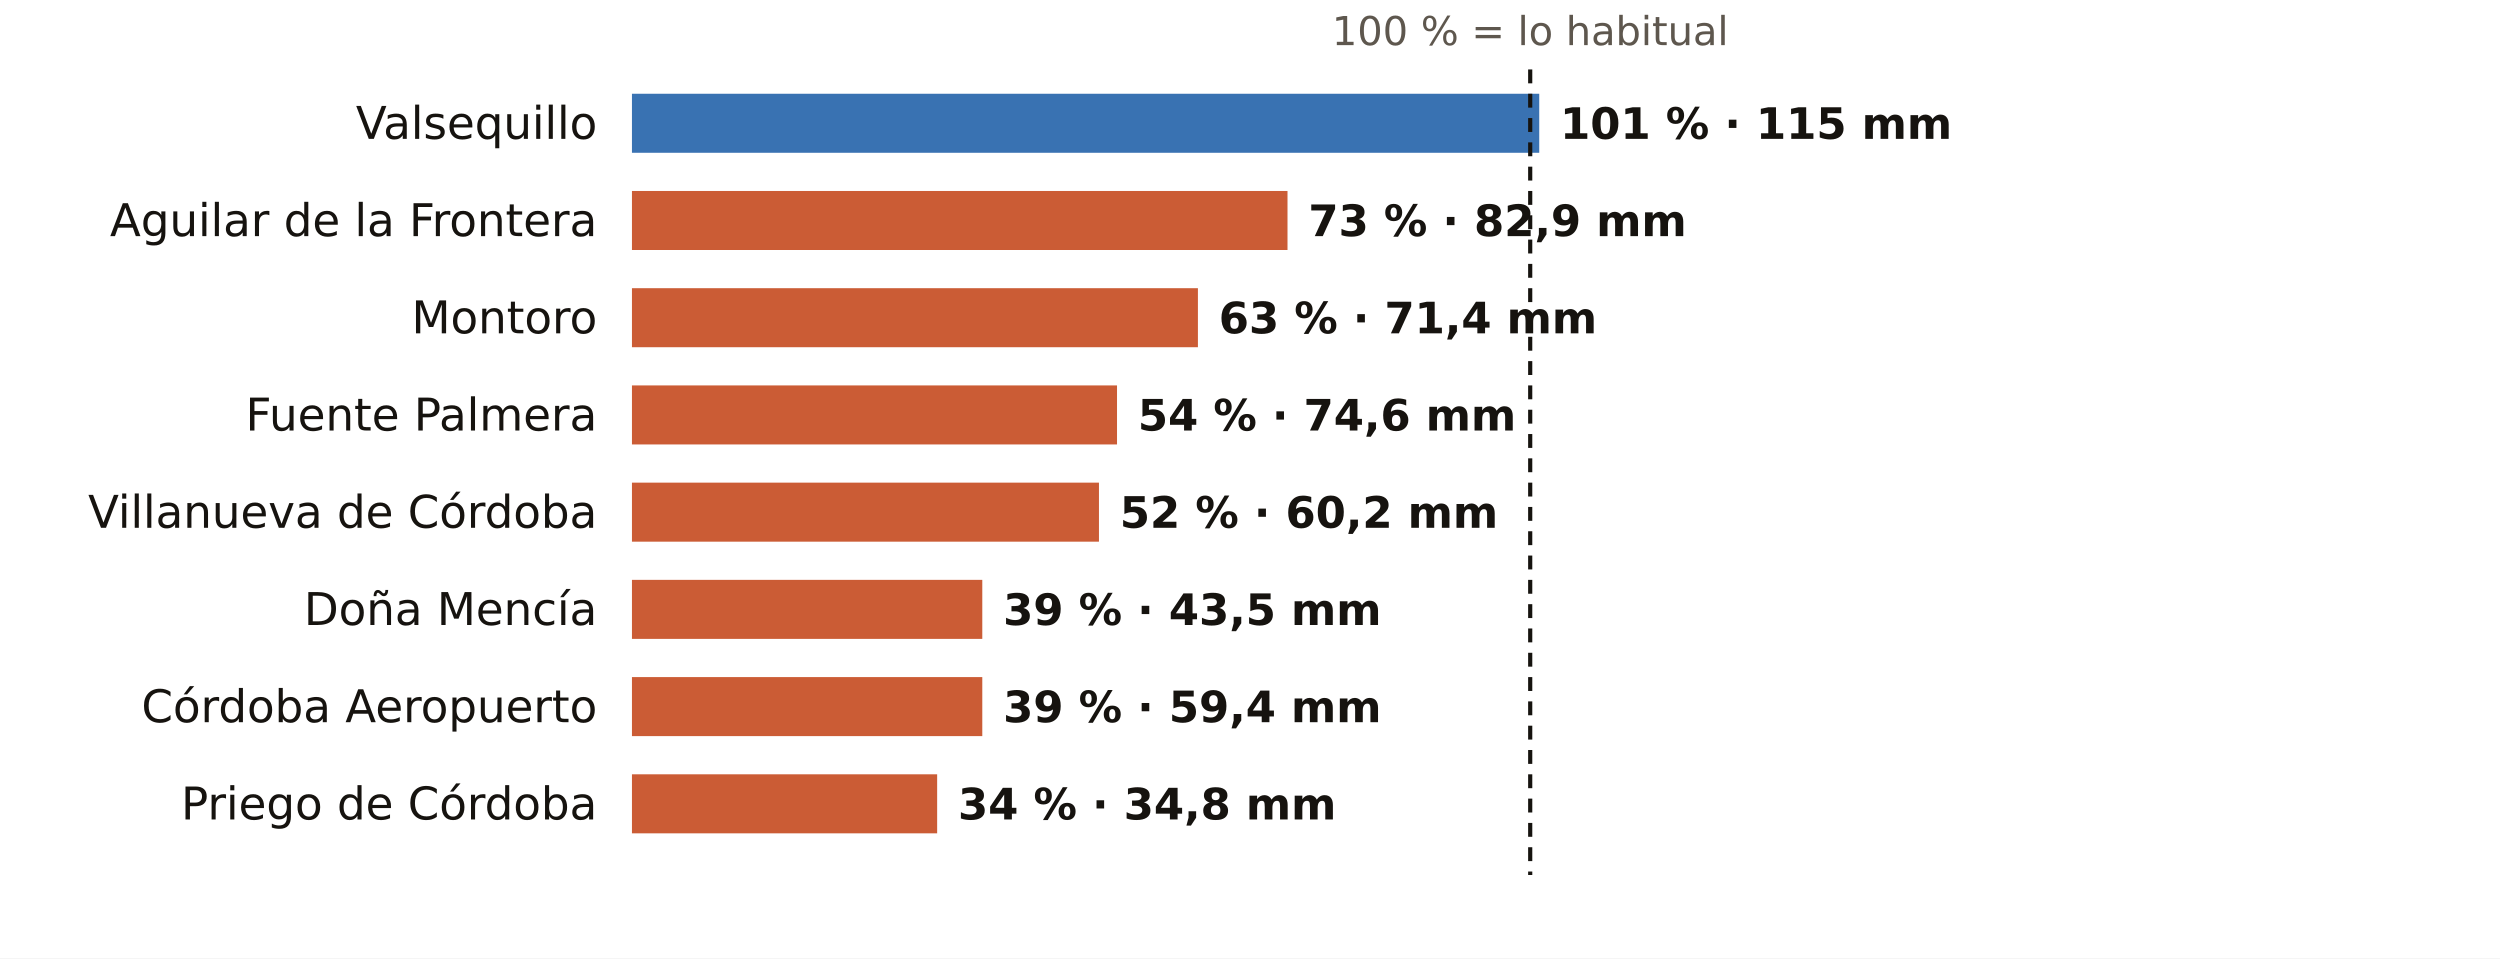
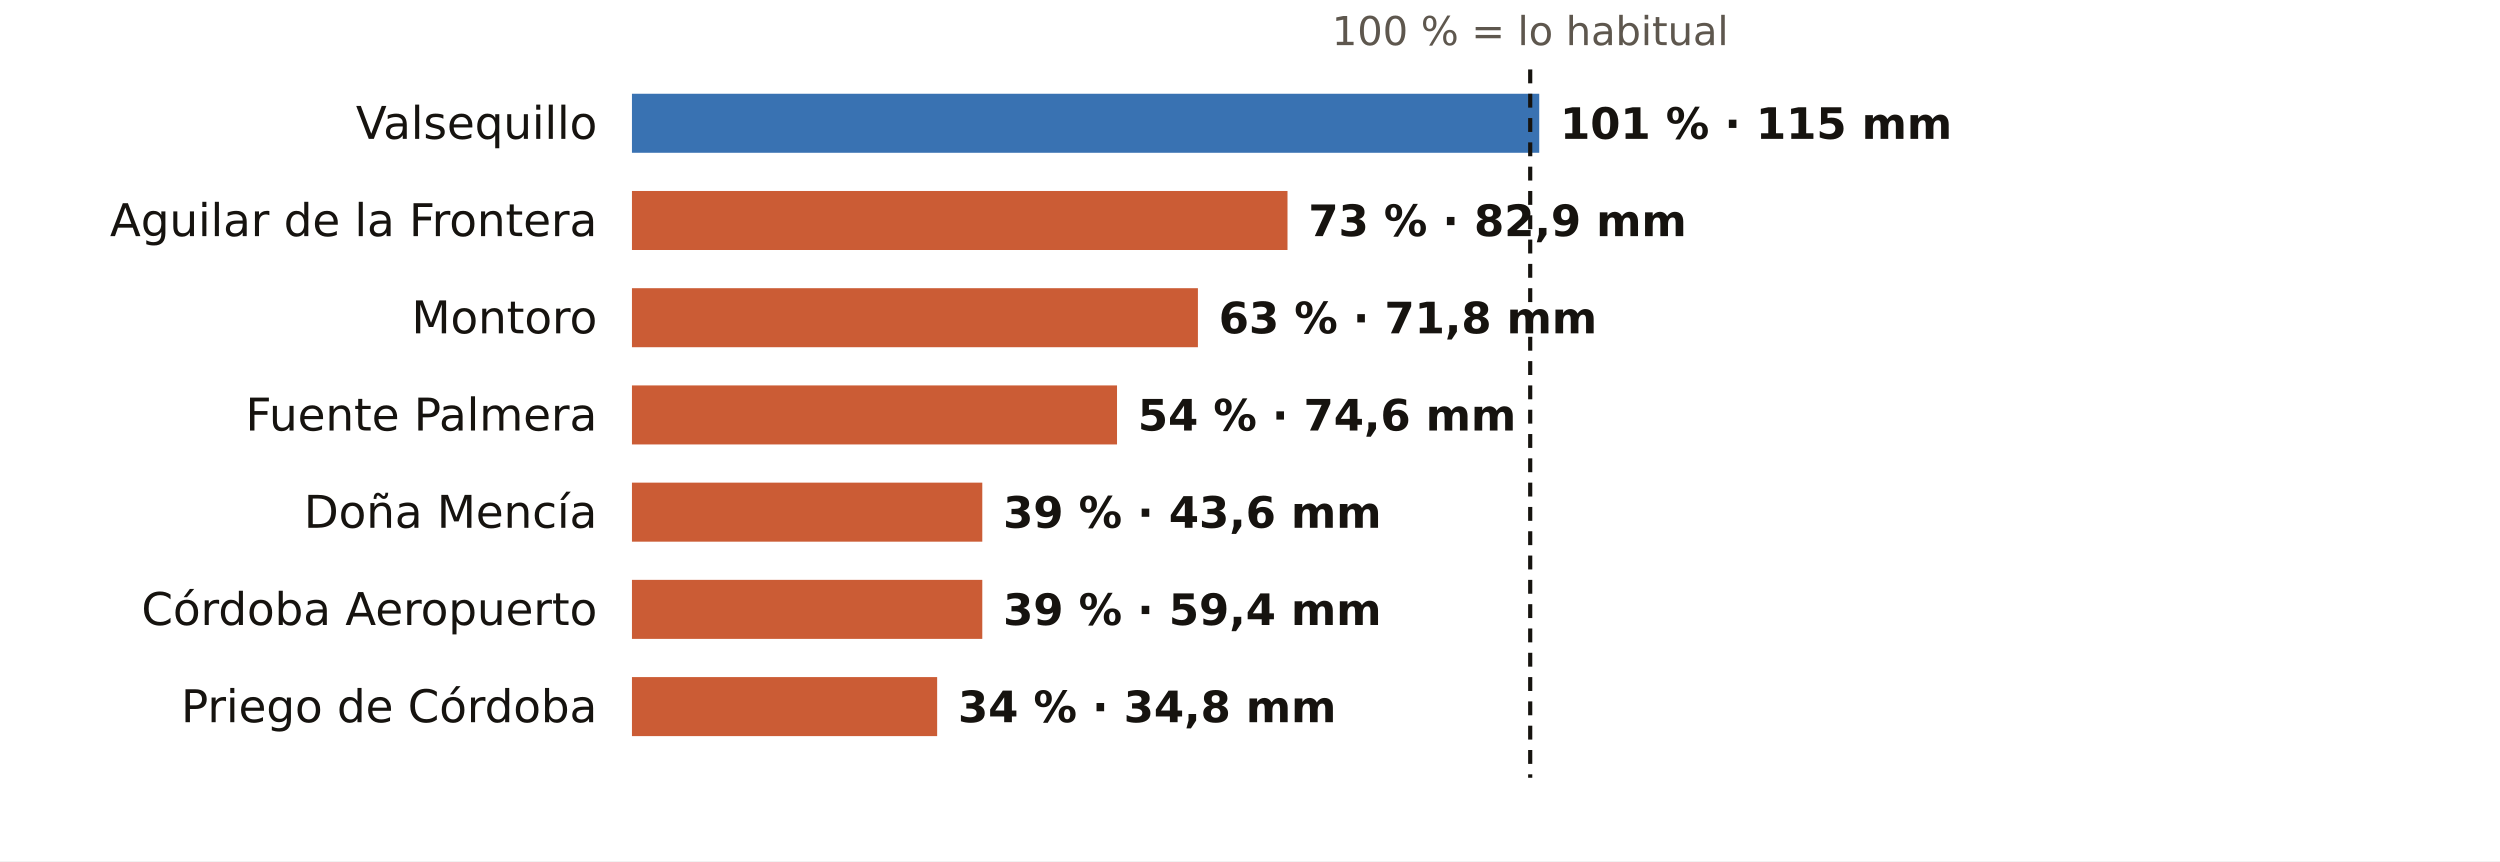
- <svg xmlns="http://www.w3.org/2000/svg" viewBox="0 0 720 276" width="720" height="276" role="img" aria-label="El otoño en los pluviómetros de AEMET de Córdoba: % de lo habitual">
-   <rect width="720" height="276" fill="#FFFFFF" />
+ <svg xmlns="http://www.w3.org/2000/svg" viewBox="0 0 720 248" width="720" height="248" role="img" aria-label="El otoño en los pluviómetros de AEMET de Córdoba: % de lo habitual">
+   <rect width="720" height="248" fill="#FFFFFF" />
  <text x="440.7" y="13.0" font-size="11.5" fill="#5E574E" text-anchor="middle" font-weight="400" font-family="Public Sans, DejaVu Sans, Arial, sans-serif">100 % = lo habitual</text>
  <text x="172.0" y="40.0" font-size="13" fill="#16130F" text-anchor="end" font-weight="500" font-family="Public Sans, DejaVu Sans, Arial, sans-serif">Valsequillo</text>
  <rect x="182" y="27" width="261.3" height="17" fill="#1F5FA8" opacity="0.88" />
  <text x="449.3" y="40.0" font-size="12.5" fill="#16130F" text-anchor="start" font-weight="600" font-family="Public Sans, DejaVu Sans, Arial, sans-serif">101 % · 115 mm</text>
  <text x="172.0" y="68.0" font-size="13" fill="#16130F" text-anchor="end" font-weight="500" font-family="Public Sans, DejaVu Sans, Arial, sans-serif">Aguilar de la Frontera</text>
  <rect x="182" y="55" width="188.8" height="17" fill="#C4461A" opacity="0.88" />
  <text x="376.8" y="68.0" font-size="12.5" fill="#16130F" text-anchor="start" font-weight="600" font-family="Public Sans, DejaVu Sans, Arial, sans-serif">73 % · 82,9 mm</text>
  <text x="172.0" y="96.0" font-size="13" fill="#16130F" text-anchor="end" font-weight="500" font-family="Public Sans, DejaVu Sans, Arial, sans-serif">Montoro</text>
  <rect x="182" y="83" width="163.0" height="17" fill="#C4461A" opacity="0.88" />
-   <text x="351.0" y="96.0" font-size="12.5" fill="#16130F" text-anchor="start" font-weight="600" font-family="Public Sans, DejaVu Sans, Arial, sans-serif">63 % · 71,4 mm</text>
+   <text x="351.0" y="96.0" font-size="12.5" fill="#16130F" text-anchor="start" font-weight="600" font-family="Public Sans, DejaVu Sans, Arial, sans-serif">63 % · 71,8 mm</text>
  <text x="172.0" y="124.0" font-size="13" fill="#16130F" text-anchor="end" font-weight="500" font-family="Public Sans, DejaVu Sans, Arial, sans-serif">Fuente Palmera</text>
  <rect x="182" y="111" width="139.7" height="17" fill="#C4461A" opacity="0.88" />
  <text x="327.7" y="124.0" font-size="12.5" fill="#16130F" text-anchor="start" font-weight="600" font-family="Public Sans, DejaVu Sans, Arial, sans-serif">54 % · 74,6 mm</text>
-   <text x="172.0" y="152.0" font-size="13" fill="#16130F" text-anchor="end" font-weight="500" font-family="Public Sans, DejaVu Sans, Arial, sans-serif">Villanueva de Córdoba</text>
-   <rect x="182" y="139" width="134.5" height="17" fill="#C4461A" opacity="0.88" />
-   <text x="322.5" y="152.0" font-size="12.5" fill="#16130F" text-anchor="start" font-weight="600" font-family="Public Sans, DejaVu Sans, Arial, sans-serif">52 % · 60,2 mm</text>
-   <text x="172.0" y="180.0" font-size="13" fill="#16130F" text-anchor="end" font-weight="500" font-family="Public Sans, DejaVu Sans, Arial, sans-serif">Doña Mencía</text>
+   <text x="172.0" y="152.0" font-size="13" fill="#16130F" text-anchor="end" font-weight="500" font-family="Public Sans, DejaVu Sans, Arial, sans-serif">Doña Mencía</text>
+   <rect x="182" y="139" width="100.9" height="17" fill="#C4461A" opacity="0.88" />
+   <text x="288.9" y="152.0" font-size="12.5" fill="#16130F" text-anchor="start" font-weight="600" font-family="Public Sans, DejaVu Sans, Arial, sans-serif">39 % · 43,6 mm</text>
+   <text x="172.0" y="180.0" font-size="13" fill="#16130F" text-anchor="end" font-weight="500" font-family="Public Sans, DejaVu Sans, Arial, sans-serif">Córdoba Aeropuerto</text>
  <rect x="182" y="167" width="100.9" height="17" fill="#C4461A" opacity="0.88" />
-   <text x="288.9" y="180.0" font-size="12.5" fill="#16130F" text-anchor="start" font-weight="600" font-family="Public Sans, DejaVu Sans, Arial, sans-serif">39 % · 43,5 mm</text>
-   <text x="172.0" y="208.0" font-size="13" fill="#16130F" text-anchor="end" font-weight="500" font-family="Public Sans, DejaVu Sans, Arial, sans-serif">Córdoba Aeropuerto</text>
-   <rect x="182" y="195" width="100.9" height="17" fill="#C4461A" opacity="0.88" />
-   <text x="288.9" y="208.0" font-size="12.5" fill="#16130F" text-anchor="start" font-weight="600" font-family="Public Sans, DejaVu Sans, Arial, sans-serif">39 % · 59,4 mm</text>
-   <text x="172.0" y="236.0" font-size="13" fill="#16130F" text-anchor="end" font-weight="500" font-family="Public Sans, DejaVu Sans, Arial, sans-serif">Priego de Córdoba</text>
-   <rect x="182" y="223" width="87.9" height="17" fill="#C4461A" opacity="0.88" />
-   <text x="275.9" y="236.0" font-size="12.5" fill="#16130F" text-anchor="start" font-weight="600" font-family="Public Sans, DejaVu Sans, Arial, sans-serif">34 % · 34,8 mm</text>
-   <line x1="440.7" x2="440.7" y1="20" y2="252" stroke="#16130F" stroke-width="1.2" stroke-dasharray="4 3" />
+   <text x="288.9" y="180.0" font-size="12.5" fill="#16130F" text-anchor="start" font-weight="600" font-family="Public Sans, DejaVu Sans, Arial, sans-serif">39 % · 59,4 mm</text>
+   <text x="172.0" y="208.0" font-size="13" fill="#16130F" text-anchor="end" font-weight="500" font-family="Public Sans, DejaVu Sans, Arial, sans-serif">Priego de Córdoba</text>
+   <rect x="182" y="195" width="87.9" height="17" fill="#C4461A" opacity="0.88" />
+   <text x="275.9" y="208.0" font-size="12.5" fill="#16130F" text-anchor="start" font-weight="600" font-family="Public Sans, DejaVu Sans, Arial, sans-serif">34 % · 34,8 mm</text>
+   <line x1="440.7" x2="440.7" y1="20" y2="224" stroke="#16130F" stroke-width="1.2" stroke-dasharray="4 3" />
</svg>
